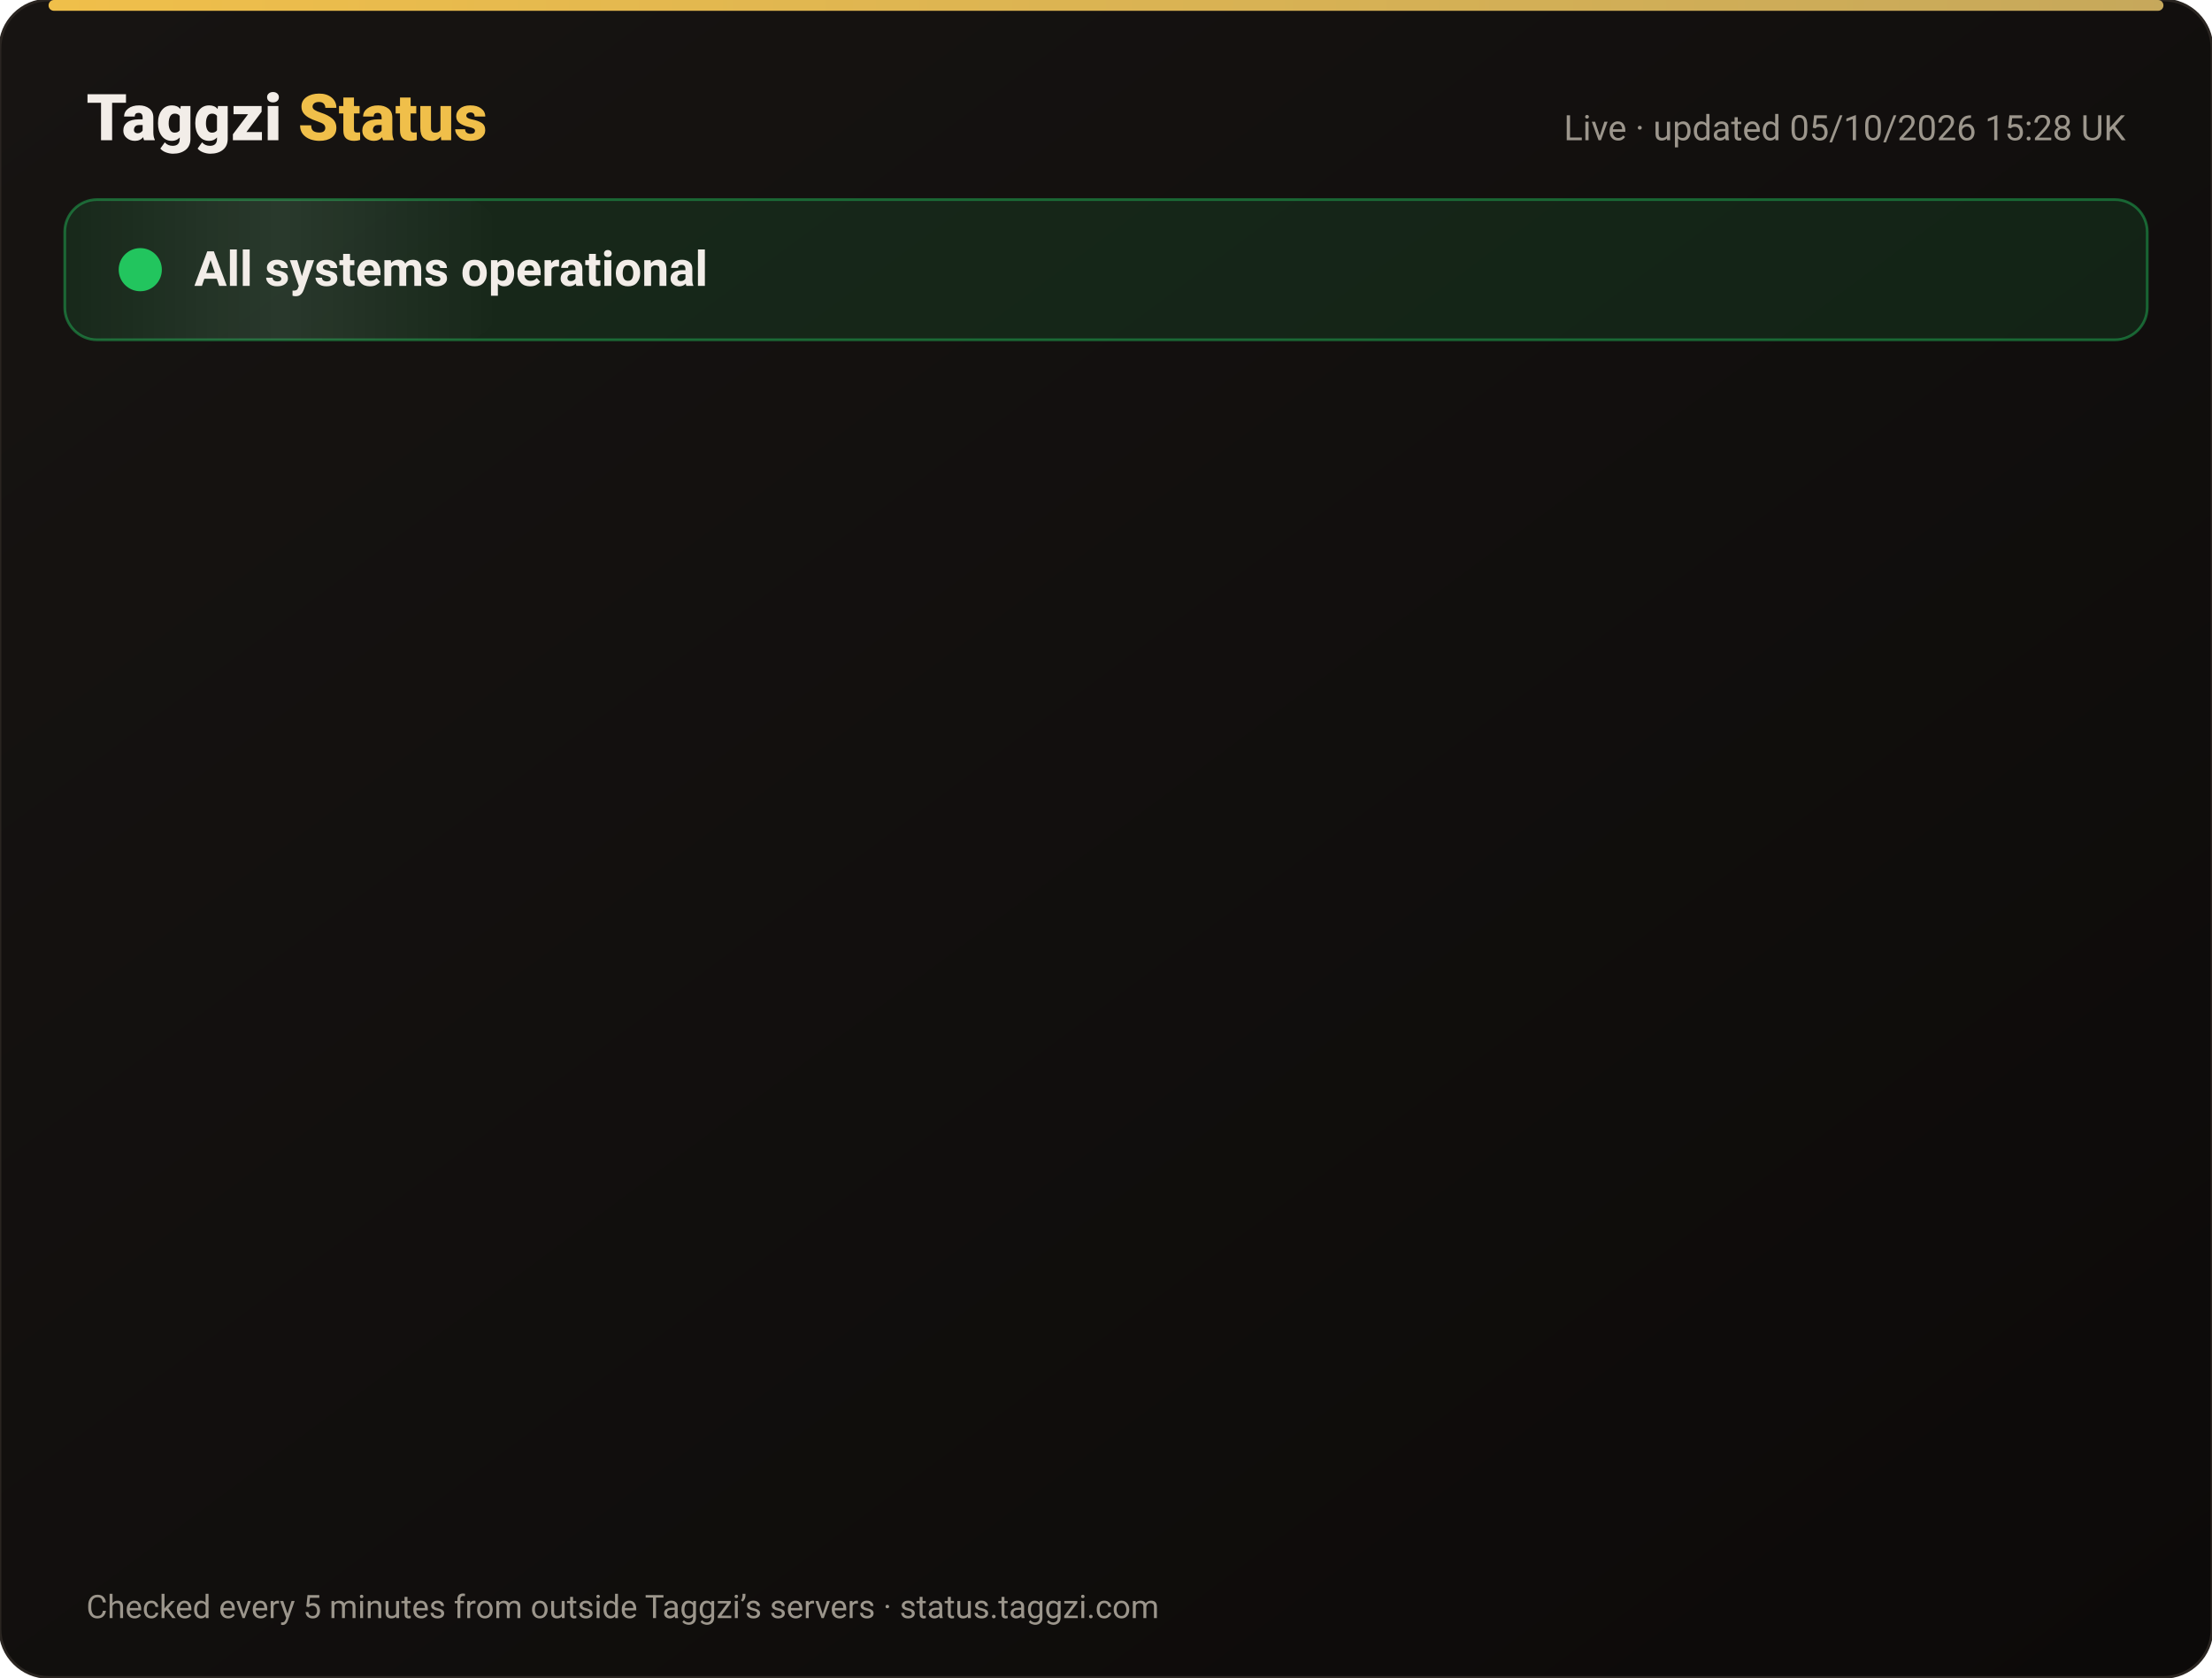
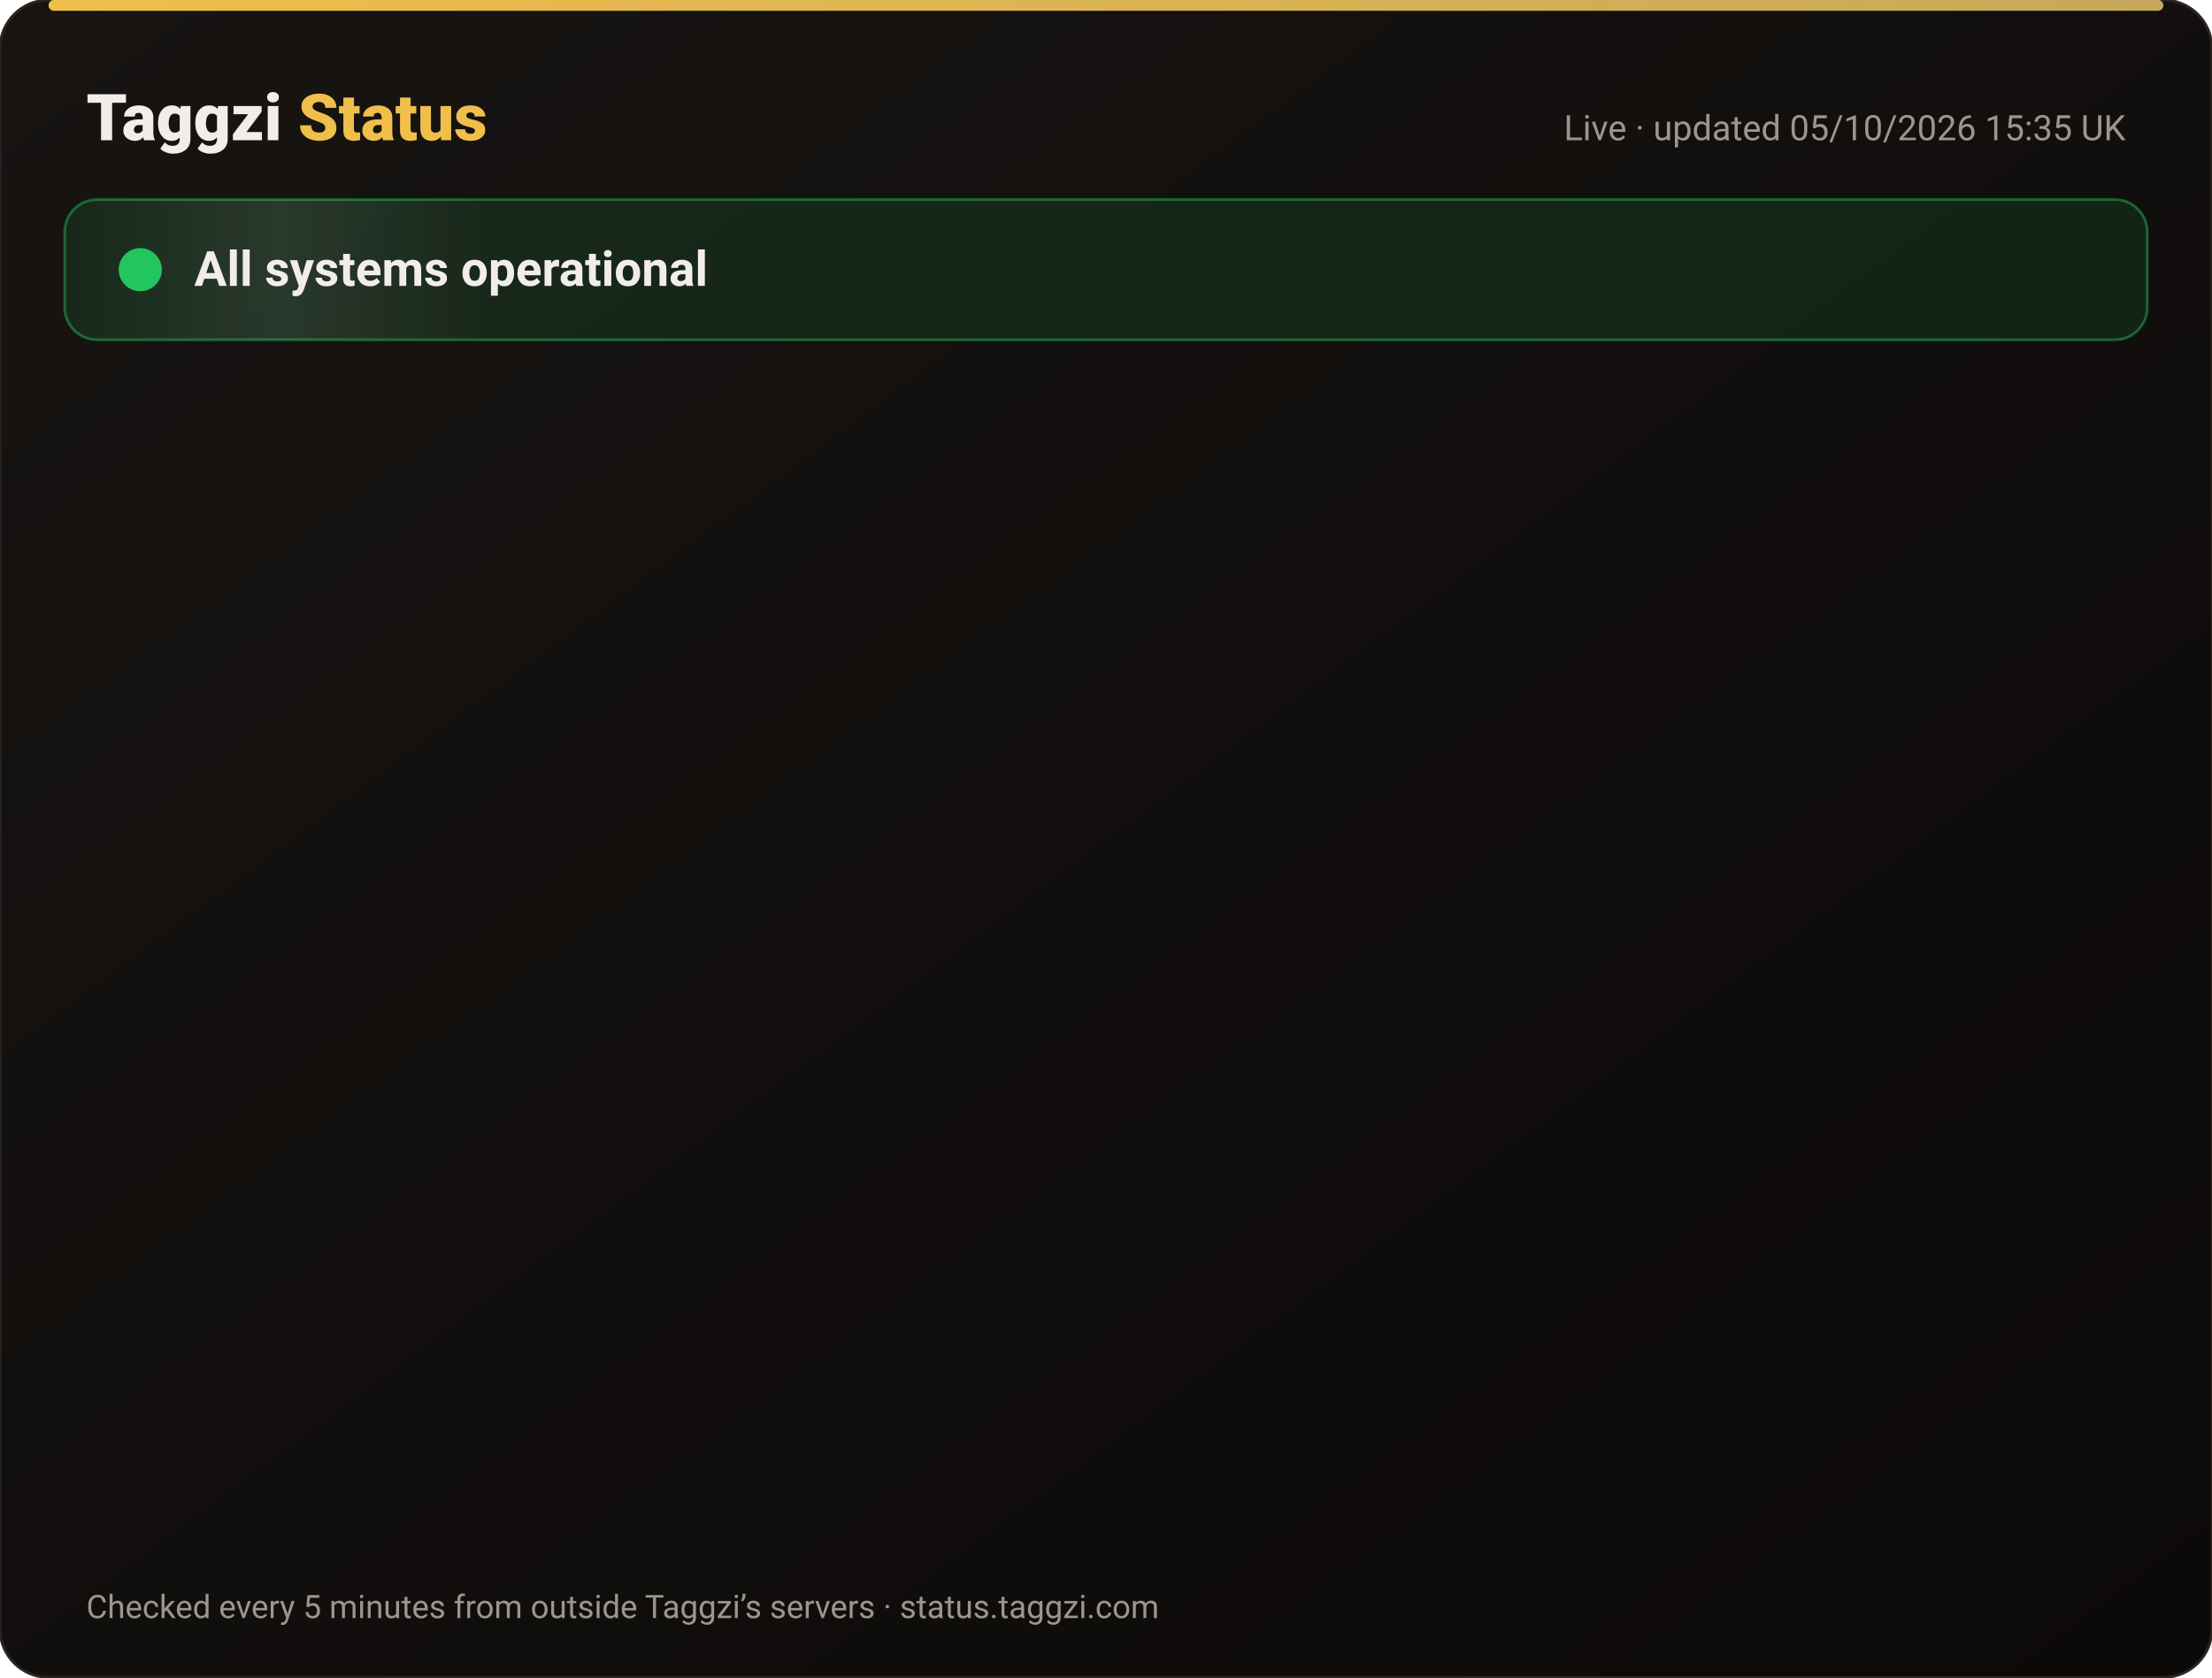
<svg xmlns="http://www.w3.org/2000/svg" width="820" height="622" viewBox="0 0 820 622" font-family="-apple-system,Segoe UI,Roboto,Helvetica,Arial,sans-serif">
  <defs>
    <linearGradient id="bg" x1="0" y1="0" x2="1" y2="1">
      <stop offset="0" stop-color="#171412" />
      <stop offset="1" stop-color="#0C0A09" />
    </linearGradient>
    <linearGradient id="gold" x1="0" x2="1">
      <stop offset="0" stop-color="#F0BF4A" />
      <stop offset="1" stop-color="#c6a85b" />
    </linearGradient>
    <linearGradient id="shine" x1="0" x2="1">
      <stop offset="0" stop-color="#fff" stop-opacity="0" />
      <stop offset=".5" stop-color="#fff" stop-opacity=".08" />
      <stop offset="1" stop-color="#fff" stop-opacity="0" />
    </linearGradient>
  </defs>
  <rect width="820" height="622" rx="18" fill="url(#bg)" stroke="#2a2521" />
  <rect x="18" y="0" width="784" height="4" rx="2" fill="url(#gold)" />
  <text x="32" y="52" font-size="24" font-weight="800" fill="#F2EDE8">Taggzi <tspan fill="#F0BF4A">Status</tspan>
  </text>
-   <text x="788" y="52" font-size="13" fill="#9C968C" text-anchor="end">Live · updated 05/10/2026 15:28 UK</text>
+   <text x="788" y="52" font-size="13" fill="#9C968C" text-anchor="end">Live · updated 05/10/2026 15:35 UK</text>
  <rect x="24" y="74" width="772" height="52" rx="12" fill="#22c55e" fill-opacity=".12" stroke="#22c55e" stroke-opacity=".45" />
  <rect x="24" y="74" width="160" height="52" rx="12" fill="url(#shine)">
    <animate attributeName="x" from="-160" to="820" dur="4s" repeatCount="indefinite" />
  </rect>
  <circle cx="52" cy="100" r="7" fill="#22c55e" />
  <circle cx="52" cy="100" r="7" fill="none" stroke="#22c55e" stroke-width="2">
    <animate attributeName="r" values="7;15;7" dur="2s" repeatCount="indefinite" />
    <animate attributeName="opacity" values=".9;0;.9" dur="2s" repeatCount="indefinite" />
  </circle>
  <text x="72" y="106" font-size="18" font-weight="700" fill="#F2EDE8">All systems operational</text>
  <g opacity="0">
    <animate attributeName="opacity" from="0" to="1" begin="0.00s" dur=".6s" fill="freeze" />
    <line x1="32" y1="188" x2="788" y2="188" stroke="#2a2521" />
    <circle cx="44" cy="166" r="6" fill="#22c55e">
      <animate attributeName="opacity" values="1;.45;1" dur="2.4s" begin="0.00s" repeatCount="indefinite" />
    </circle>
    <text x="62" y="171" font-size="15" font-weight="650" fill="#F2EDE8">Website</text>
    <text x="630" y="171" font-size="13" fill="#9C968C" text-anchor="end">100.00% uptime</text>
    <rect x="648" y="154" width="140" height="24" rx="12" fill="#22c55e" fill-opacity=".14" stroke="#22c55e" stroke-opacity=".5" />
    <text x="718" y="171" font-size="12" font-weight="700" fill="#22c55e" text-anchor="middle">Operational</text>
  </g>
  <g opacity="0">
    <animate attributeName="opacity" from="0" to="1" begin="0.15s" dur=".6s" fill="freeze" />
    <line x1="32" y1="234" x2="788" y2="234" stroke="#2a2521" />
    <circle cx="44" cy="212" r="6" fill="#22c55e">
      <animate attributeName="opacity" values="1;.45;1" dur="2.4s" begin="0.15s" repeatCount="indefinite" />
    </circle>
    <text x="62" y="217" font-size="15" font-weight="650" fill="#F2EDE8">Tag scans</text>
    <text x="630" y="217" font-size="13" fill="#9C968C" text-anchor="end">100.00% uptime</text>
    <rect x="648" y="200" width="140" height="24" rx="12" fill="#22c55e" fill-opacity=".14" stroke="#22c55e" stroke-opacity=".5" />
    <text x="718" y="217" font-size="12" font-weight="700" fill="#22c55e" text-anchor="middle">Operational</text>
  </g>
  <g opacity="0">
    <animate attributeName="opacity" from="0" to="1" begin="0.30s" dur=".6s" fill="freeze" />
    <line x1="32" y1="280" x2="788" y2="280" stroke="#2a2521" />
    <circle cx="44" cy="258" r="6" fill="#22c55e">
      <animate attributeName="opacity" values="1;.45;1" dur="2.4s" begin="0.30s" repeatCount="indefinite" />
    </circle>
    <text x="62" y="263" font-size="15" font-weight="650" fill="#F2EDE8">Manual tag lookup</text>
    <text x="630" y="263" font-size="13" fill="#9C968C" text-anchor="end">100.00% uptime</text>
    <rect x="648" y="246" width="140" height="24" rx="12" fill="#22c55e" fill-opacity=".14" stroke="#22c55e" stroke-opacity=".5" />
    <text x="718" y="263" font-size="12" font-weight="700" fill="#22c55e" text-anchor="middle">Operational</text>
  </g>
  <g opacity="0">
    <animate attributeName="opacity" from="0" to="1" begin="0.45s" dur=".6s" fill="freeze" />
    <line x1="32" y1="326" x2="788" y2="326" stroke="#2a2521" />
    <circle cx="44" cy="304" r="6" fill="#22c55e">
      <animate attributeName="opacity" values="1;.45;1" dur="2.4s" begin="0.45s" repeatCount="indefinite" />
    </circle>
    <text x="62" y="309" font-size="15" font-weight="650" fill="#F2EDE8">App &amp; login</text>
    <text x="630" y="309" font-size="13" fill="#9C968C" text-anchor="end">100.00% uptime</text>
    <rect x="648" y="292" width="140" height="24" rx="12" fill="#22c55e" fill-opacity=".14" stroke="#22c55e" stroke-opacity=".5" />
    <text x="718" y="309" font-size="12" font-weight="700" fill="#22c55e" text-anchor="middle">Operational</text>
  </g>
  <g opacity="0">
    <animate attributeName="opacity" from="0" to="1" begin="0.60s" dur=".6s" fill="freeze" />
    <line x1="32" y1="372" x2="788" y2="372" stroke="#2a2521" />
    <circle cx="44" cy="350" r="6" fill="#22c55e">
      <animate attributeName="opacity" values="1;.45;1" dur="2.4s" begin="0.60s" repeatCount="indefinite" />
    </circle>
    <text x="62" y="355" font-size="15" font-weight="650" fill="#F2EDE8">Community alerts</text>
    <text x="630" y="355" font-size="13" fill="#9C968C" text-anchor="end">100.00% uptime</text>
    <rect x="648" y="338" width="140" height="24" rx="12" fill="#22c55e" fill-opacity=".14" stroke="#22c55e" stroke-opacity=".5" />
    <text x="718" y="355" font-size="12" font-weight="700" fill="#22c55e" text-anchor="middle">Operational</text>
  </g>
  <g opacity="0">
    <animate attributeName="opacity" from="0" to="1" begin="0.75s" dur=".6s" fill="freeze" />
    <line x1="32" y1="418" x2="788" y2="418" stroke="#2a2521" />
    <circle cx="44" cy="396" r="6" fill="#22c55e">
      <animate attributeName="opacity" values="1;.45;1" dur="2.4s" begin="0.75s" repeatCount="indefinite" />
    </circle>
    <text x="62" y="401" font-size="15" font-weight="650" fill="#F2EDE8">Private calling</text>
    <text x="630" y="401" font-size="13" fill="#9C968C" text-anchor="end">100.00% uptime</text>
    <rect x="648" y="384" width="140" height="24" rx="12" fill="#22c55e" fill-opacity=".14" stroke="#22c55e" stroke-opacity=".5" />
    <text x="718" y="401" font-size="12" font-weight="700" fill="#22c55e" text-anchor="middle">Operational</text>
  </g>
  <g opacity="0">
    <animate attributeName="opacity" from="0" to="1" begin="0.90s" dur=".6s" fill="freeze" />
    <line x1="32" y1="464" x2="788" y2="464" stroke="#2a2521" />
    <circle cx="44" cy="442" r="6" fill="#22c55e">
      <animate attributeName="opacity" values="1;.45;1" dur="2.4s" begin="0.90s" repeatCount="indefinite" />
    </circle>
    <text x="62" y="447" font-size="15" font-weight="650" fill="#F2EDE8">Payments</text>
    <text x="630" y="447" font-size="13" fill="#9C968C" text-anchor="end">100.00% uptime</text>
    <rect x="648" y="430" width="140" height="24" rx="12" fill="#22c55e" fill-opacity=".14" stroke="#22c55e" stroke-opacity=".5" />
    <text x="718" y="447" font-size="12" font-weight="700" fill="#22c55e" text-anchor="middle">Operational</text>
  </g>
  <g opacity="0">
    <animate attributeName="opacity" from="0" to="1" begin="1.05s" dur=".6s" fill="freeze" />
    <line x1="32" y1="510" x2="788" y2="510" stroke="#2a2521" />
    <circle cx="44" cy="488" r="6" fill="#22c55e">
      <animate attributeName="opacity" values="1;.45;1" dur="2.4s" begin="1.05s" repeatCount="indefinite" />
    </circle>
    <text x="62" y="493" font-size="15" font-weight="650" fill="#F2EDE8">Email &amp; support</text>
    <text x="630" y="493" font-size="13" fill="#9C968C" text-anchor="end">100.00% uptime</text>
    <rect x="648" y="476" width="140" height="24" rx="12" fill="#22c55e" fill-opacity=".14" stroke="#22c55e" stroke-opacity=".5" />
    <text x="718" y="493" font-size="12" font-weight="700" fill="#22c55e" text-anchor="middle">Operational</text>
  </g>
  <g opacity="0">
    <animate attributeName="opacity" from="0" to="1" begin="1.20s" dur=".6s" fill="freeze" />
    <line x1="32" y1="556" x2="788" y2="556" stroke="#2a2521" />
    <circle cx="44" cy="534" r="6" fill="#22c55e">
      <animate attributeName="opacity" values="1;.45;1" dur="2.4s" begin="1.20s" repeatCount="indefinite" />
    </circle>
    <text x="62" y="539" font-size="15" font-weight="650" fill="#F2EDE8">Secure connection (SSL)</text>
    <text x="630" y="539" font-size="13" fill="#9C968C" text-anchor="end">100.00% uptime</text>
    <rect x="648" y="522" width="140" height="24" rx="12" fill="#22c55e" fill-opacity=".14" stroke="#22c55e" stroke-opacity=".5" />
    <text x="718" y="539" font-size="12" font-weight="700" fill="#22c55e" text-anchor="middle">Operational</text>
  </g>
  <text x="32" y="600" font-size="12" fill="#9C968C">Checked every 5 minutes from outside Taggzi’s servers · status.taggzi.com</text>
</svg>
